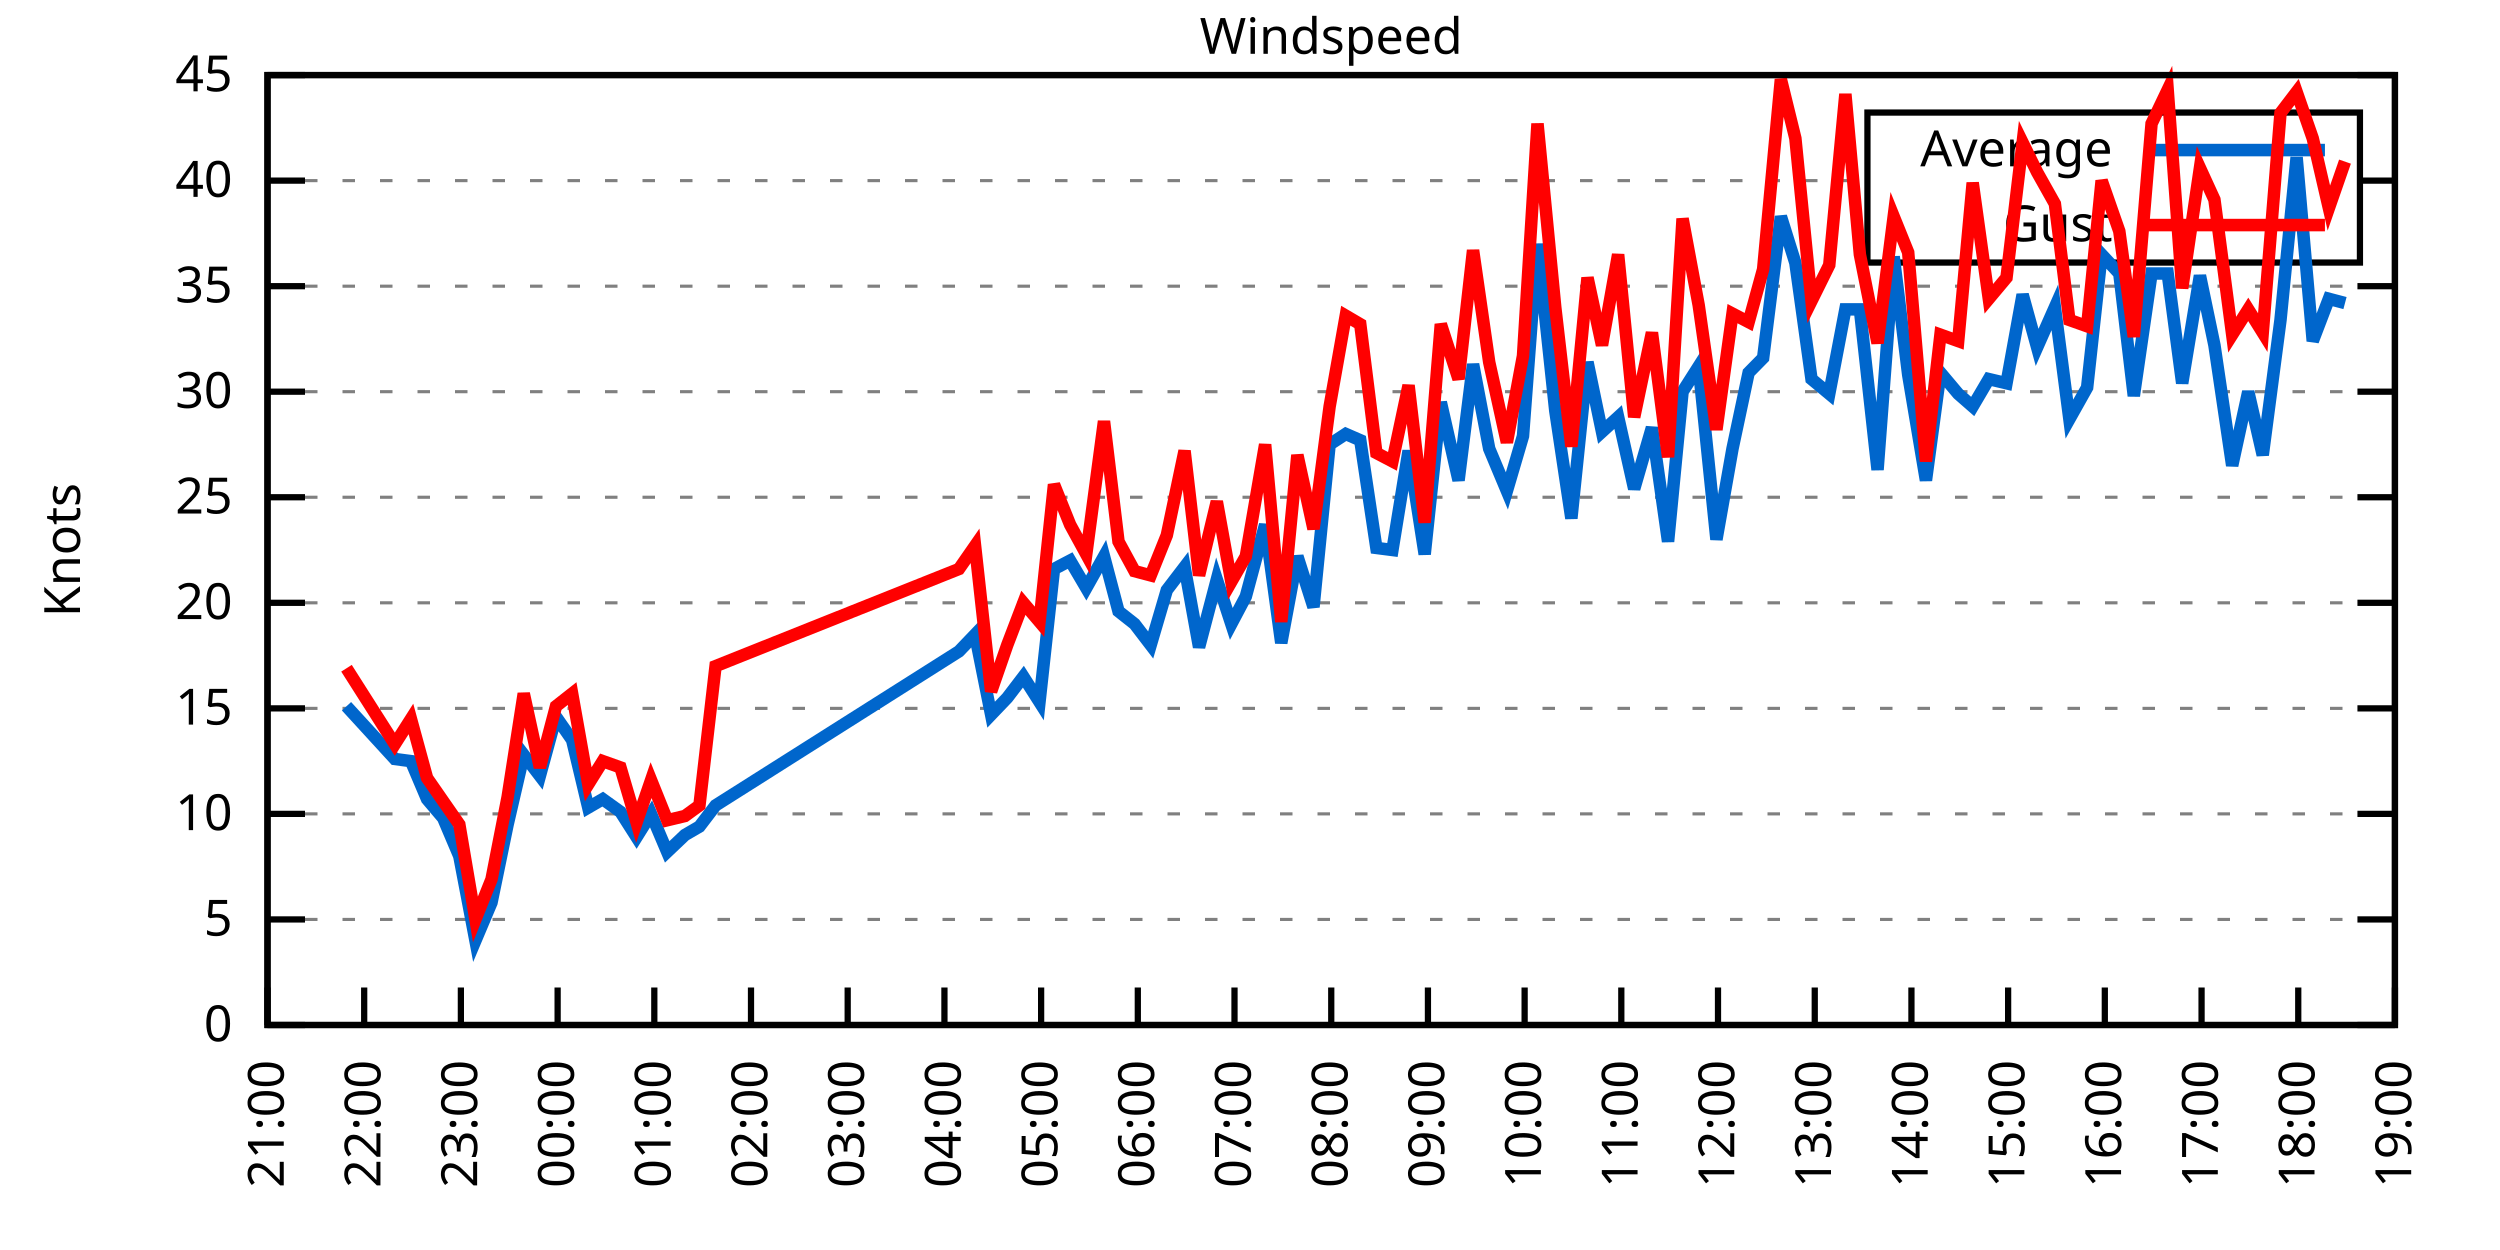
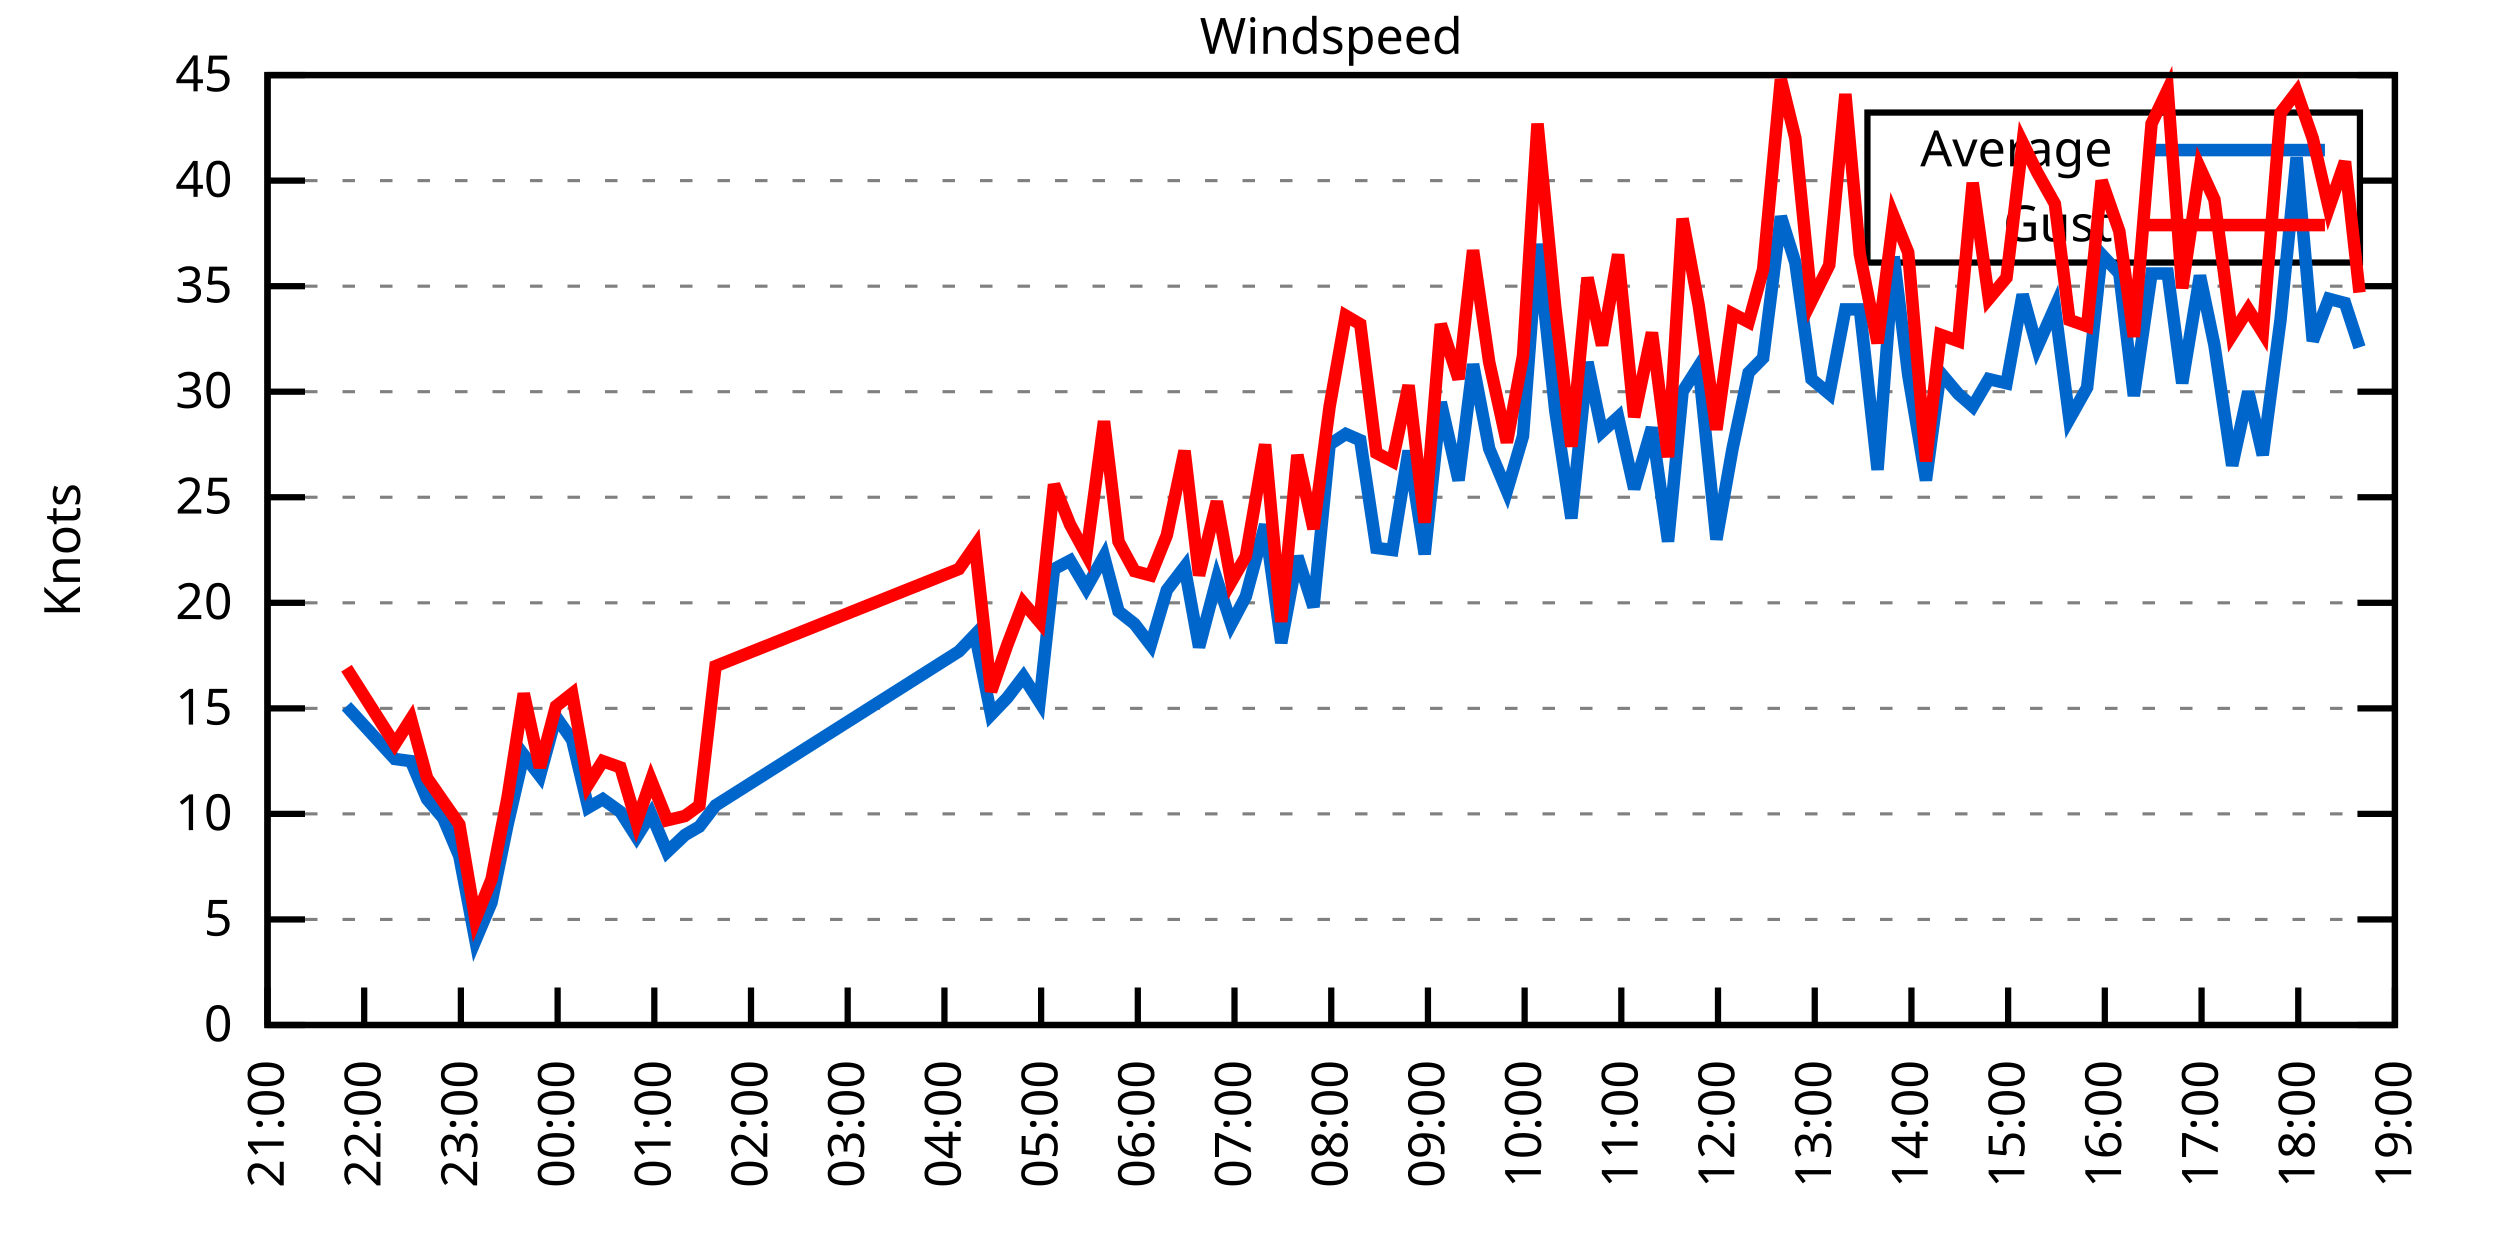
<svg xmlns="http://www.w3.org/2000/svg" xmlns:xlink="http://www.w3.org/1999/xlink" width="400" height="200" viewBox="0 0 400 200">
  <g id="gnuplot_canvas">
    <rect x="0" y="0" width="400" height="200" fill="none" />
    <defs>
      <circle id="gpDot" r="0.5" stroke-width="0.5" stroke="currentColor" />
      <path id="gpPt0" stroke-width="0.333" stroke="currentColor" d="M-1,0 h2 M0,-1 v2" />
      <path id="gpPt1" stroke-width="0.333" stroke="currentColor" d="M-1,-1 L1,1 M1,-1 L-1,1" />
      <path id="gpPt2" stroke-width="0.333" stroke="currentColor" d="M-1,0 L1,0 M0,-1 L0,1 M-1,-1 L1,1 M-1,1 L1,-1" />
      <rect id="gpPt3" stroke-width="0.333" stroke="currentColor" x="-1" y="-1" width="2" height="2" />
      <rect id="gpPt4" stroke-width="0.333" stroke="currentColor" fill="currentColor" x="-1" y="-1" width="2" height="2" />
      <circle id="gpPt5" stroke-width="0.333" stroke="currentColor" cx="0" cy="0" r="1" />
      <use xlink:href="#gpPt5" id="gpPt6" fill="currentColor" stroke="none" />
      <path id="gpPt7" stroke-width="0.333" stroke="currentColor" d="M0,-1.33 L-1.33,0.67 L1.33,0.67 z" />
      <use xlink:href="#gpPt7" id="gpPt8" fill="currentColor" stroke="none" />
      <use xlink:href="#gpPt7" id="gpPt9" stroke="currentColor" transform="rotate(180)" />
      <use xlink:href="#gpPt9" id="gpPt10" fill="currentColor" stroke="none" />
      <use xlink:href="#gpPt3" id="gpPt11" stroke="currentColor" transform="rotate(45)" />
      <use xlink:href="#gpPt11" id="gpPt12" fill="currentColor" stroke="none" />
      <path id="gpPt13" stroke-width="0.333" stroke="currentColor" d="M0,1.330 L1.265,0.411 L0.782,-1.067 L-0.782,-1.076 L-1.265,0.411 z" />
      <use xlink:href="#gpPt13" id="gpPt14" fill="currentColor" stroke="none" />
      <filter id="textbox" filterUnits="objectBoundingBox" x="0" y="0" height="1" width="1">
        <feFlood flood-color="white" flood-opacity="1" result="bgnd" />
        <feComposite in="SourceGraphic" in2="bgnd" operator="atop" />
      </filter>
      <filter id="greybox" filterUnits="objectBoundingBox" x="0" y="0" height="1" width="1">
        <feFlood flood-color="lightgrey" flood-opacity="1" result="grey" />
        <feComposite in="SourceGraphic" in2="grey" operator="atop" />
      </filter>
    </defs>
    <g fill="none" color="white" stroke="currentColor" stroke-width="1.00" stroke-linecap="butt" stroke-linejoin="miter">
</g>
    <g fill="none" color="black" stroke="currentColor" stroke-width="1.00" stroke-linecap="butt" stroke-linejoin="miter">
      <g stroke="none" shape-rendering="crispEdges">
        <polygon fill="rgb(255, 255, 255)" points="42.80,164.00 383.18,164.00 383.18,12.02 42.80,12.02 " />
      </g>
    </g>
    <g fill="none" color="black" stroke="currentColor" stroke-width="1.00" stroke-linecap="butt" stroke-linejoin="miter">
</g>
    <g fill="none" color="black" stroke="black" stroke-width="0.50" stroke-linecap="butt" stroke-linejoin="miter">
</g>
    <g fill="none" color="gray" stroke="currentColor" stroke-width="0.50" stroke-linecap="butt" stroke-linejoin="miter">
      <path stroke="gray" stroke-dasharray="2,4" class="gridline" d="M42.80,164.00 L383.19,164.00  " />
    </g>
    <g fill="none" color="gray" stroke="gray" stroke-width="1.00" stroke-linecap="butt" stroke-linejoin="miter">
</g>
    <g fill="none" color="black" stroke="currentColor" stroke-width="1.00" stroke-linecap="butt" stroke-linejoin="miter">
      <path stroke="black" d="M42.80,164.00 L48.80,164.00 M383.19,164.00 L377.19,164.00  " />
      <g transform="translate(37.20,166.60)" stroke="none" fill="black" font-family="Sans" font-size="8.00" text-anchor="end">
        <text>
          <tspan font-family="Sans"> 0</tspan>
        </text>
      </g>
    </g>
    <g fill="none" color="black" stroke="currentColor" stroke-width="1.00" stroke-linecap="butt" stroke-linejoin="miter">
</g>
    <g fill="none" color="black" stroke="black" stroke-width="0.50" stroke-linecap="butt" stroke-linejoin="miter">
</g>
    <g fill="none" color="gray" stroke="currentColor" stroke-width="0.50" stroke-linecap="butt" stroke-linejoin="miter">
      <path stroke="gray" stroke-dasharray="2,4" class="gridline" d="M42.80,147.11 L383.19,147.11  " />
    </g>
    <g fill="none" color="gray" stroke="gray" stroke-width="1.00" stroke-linecap="butt" stroke-linejoin="miter">
</g>
    <g fill="none" color="black" stroke="currentColor" stroke-width="1.00" stroke-linecap="butt" stroke-linejoin="miter">
      <path stroke="black" d="M42.80,147.11 L48.80,147.11 M383.19,147.11 L377.19,147.11  " />
      <g transform="translate(37.20,149.71)" stroke="none" fill="black" font-family="Sans" font-size="8.00" text-anchor="end">
        <text>
          <tspan font-family="Sans"> 5</tspan>
        </text>
      </g>
    </g>
    <g fill="none" color="black" stroke="currentColor" stroke-width="1.00" stroke-linecap="butt" stroke-linejoin="miter">
</g>
    <g fill="none" color="black" stroke="black" stroke-width="0.50" stroke-linecap="butt" stroke-linejoin="miter">
</g>
    <g fill="none" color="gray" stroke="currentColor" stroke-width="0.50" stroke-linecap="butt" stroke-linejoin="miter">
      <path stroke="gray" stroke-dasharray="2,4" class="gridline" d="M42.80,130.22 L383.19,130.22  " />
    </g>
    <g fill="none" color="gray" stroke="gray" stroke-width="1.00" stroke-linecap="butt" stroke-linejoin="miter">
</g>
    <g fill="none" color="black" stroke="currentColor" stroke-width="1.00" stroke-linecap="butt" stroke-linejoin="miter">
      <path stroke="black" d="M42.80,130.22 L48.80,130.22 M383.19,130.22 L377.19,130.22  " />
      <g transform="translate(37.20,132.82)" stroke="none" fill="black" font-family="Sans" font-size="8.00" text-anchor="end">
        <text>
          <tspan font-family="Sans"> 10</tspan>
        </text>
      </g>
    </g>
    <g fill="none" color="black" stroke="currentColor" stroke-width="1.00" stroke-linecap="butt" stroke-linejoin="miter">
</g>
    <g fill="none" color="black" stroke="black" stroke-width="0.50" stroke-linecap="butt" stroke-linejoin="miter">
</g>
    <g fill="none" color="gray" stroke="currentColor" stroke-width="0.50" stroke-linecap="butt" stroke-linejoin="miter">
      <path stroke="gray" stroke-dasharray="2,4" class="gridline" d="M42.80,113.34 L383.19,113.34  " />
    </g>
    <g fill="none" color="gray" stroke="gray" stroke-width="1.00" stroke-linecap="butt" stroke-linejoin="miter">
</g>
    <g fill="none" color="black" stroke="currentColor" stroke-width="1.00" stroke-linecap="butt" stroke-linejoin="miter">
      <path stroke="black" d="M42.80,113.34 L48.80,113.34 M383.19,113.34 L377.19,113.34  " />
      <g transform="translate(37.20,115.94)" stroke="none" fill="black" font-family="Sans" font-size="8.00" text-anchor="end">
        <text>
          <tspan font-family="Sans"> 15</tspan>
        </text>
      </g>
    </g>
    <g fill="none" color="black" stroke="currentColor" stroke-width="1.00" stroke-linecap="butt" stroke-linejoin="miter">
</g>
    <g fill="none" color="black" stroke="black" stroke-width="0.50" stroke-linecap="butt" stroke-linejoin="miter">
</g>
    <g fill="none" color="gray" stroke="currentColor" stroke-width="0.50" stroke-linecap="butt" stroke-linejoin="miter">
      <path stroke="gray" stroke-dasharray="2,4" class="gridline" d="M42.80,96.45 L383.19,96.45  " />
    </g>
    <g fill="none" color="gray" stroke="gray" stroke-width="1.00" stroke-linecap="butt" stroke-linejoin="miter">
</g>
    <g fill="none" color="black" stroke="currentColor" stroke-width="1.00" stroke-linecap="butt" stroke-linejoin="miter">
      <path stroke="black" d="M42.80,96.45 L48.80,96.45 M383.19,96.45 L377.19,96.45  " />
      <g transform="translate(37.20,99.05)" stroke="none" fill="black" font-family="Sans" font-size="8.00" text-anchor="end">
        <text>
          <tspan font-family="Sans"> 20</tspan>
        </text>
      </g>
    </g>
    <g fill="none" color="black" stroke="currentColor" stroke-width="1.00" stroke-linecap="butt" stroke-linejoin="miter">
</g>
    <g fill="none" color="black" stroke="black" stroke-width="0.50" stroke-linecap="butt" stroke-linejoin="miter">
</g>
    <g fill="none" color="gray" stroke="currentColor" stroke-width="0.50" stroke-linecap="butt" stroke-linejoin="miter">
      <path stroke="gray" stroke-dasharray="2,4" class="gridline" d="M42.80,79.56 L383.19,79.56  " />
    </g>
    <g fill="none" color="gray" stroke="gray" stroke-width="1.00" stroke-linecap="butt" stroke-linejoin="miter">
</g>
    <g fill="none" color="black" stroke="currentColor" stroke-width="1.00" stroke-linecap="butt" stroke-linejoin="miter">
      <path stroke="black" d="M42.80,79.56 L48.80,79.56 M383.19,79.56 L377.19,79.56  " />
      <g transform="translate(37.20,82.16)" stroke="none" fill="black" font-family="Sans" font-size="8.00" text-anchor="end">
        <text>
          <tspan font-family="Sans"> 25</tspan>
        </text>
      </g>
    </g>
    <g fill="none" color="black" stroke="currentColor" stroke-width="1.00" stroke-linecap="butt" stroke-linejoin="miter">
</g>
    <g fill="none" color="black" stroke="black" stroke-width="0.50" stroke-linecap="butt" stroke-linejoin="miter">
</g>
    <g fill="none" color="gray" stroke="currentColor" stroke-width="0.50" stroke-linecap="butt" stroke-linejoin="miter">
      <path stroke="gray" stroke-dasharray="2,4" class="gridline" d="M42.80,62.67 L383.19,62.67  " />
    </g>
    <g fill="none" color="gray" stroke="gray" stroke-width="1.00" stroke-linecap="butt" stroke-linejoin="miter">
</g>
    <g fill="none" color="black" stroke="currentColor" stroke-width="1.00" stroke-linecap="butt" stroke-linejoin="miter">
      <path stroke="black" d="M42.80,62.67 L48.80,62.67 M383.19,62.67 L377.19,62.67  " />
      <g transform="translate(37.20,65.27)" stroke="none" fill="black" font-family="Sans" font-size="8.00" text-anchor="end">
        <text>
          <tspan font-family="Sans"> 30</tspan>
        </text>
      </g>
    </g>
    <g fill="none" color="black" stroke="currentColor" stroke-width="1.00" stroke-linecap="butt" stroke-linejoin="miter">
</g>
    <g fill="none" color="black" stroke="black" stroke-width="0.50" stroke-linecap="butt" stroke-linejoin="miter">
</g>
    <g fill="none" color="gray" stroke="currentColor" stroke-width="0.50" stroke-linecap="butt" stroke-linejoin="miter">
      <path stroke="gray" stroke-dasharray="2,4" class="gridline" d="M42.80,45.79 L383.19,45.79  " />
    </g>
    <g fill="none" color="gray" stroke="gray" stroke-width="1.00" stroke-linecap="butt" stroke-linejoin="miter">
</g>
    <g fill="none" color="black" stroke="currentColor" stroke-width="1.00" stroke-linecap="butt" stroke-linejoin="miter">
      <path stroke="black" d="M42.80,45.79 L48.80,45.79 M383.19,45.79 L377.19,45.79  " />
      <g transform="translate(37.20,48.39)" stroke="none" fill="black" font-family="Sans" font-size="8.00" text-anchor="end">
        <text>
          <tspan font-family="Sans"> 35</tspan>
        </text>
      </g>
    </g>
    <g fill="none" color="black" stroke="currentColor" stroke-width="1.00" stroke-linecap="butt" stroke-linejoin="miter">
</g>
    <g fill="none" color="black" stroke="black" stroke-width="0.50" stroke-linecap="butt" stroke-linejoin="miter">
</g>
    <g fill="none" color="gray" stroke="currentColor" stroke-width="0.50" stroke-linecap="butt" stroke-linejoin="miter">
      <path stroke="gray" stroke-dasharray="2,4" class="gridline" d="M42.80,28.90 L298.79,28.90 M377.59,28.90 L383.19,28.90  " />
    </g>
    <g fill="none" color="gray" stroke="gray" stroke-width="1.00" stroke-linecap="butt" stroke-linejoin="miter">
</g>
    <g fill="none" color="black" stroke="currentColor" stroke-width="1.00" stroke-linecap="butt" stroke-linejoin="miter">
      <path stroke="black" d="M42.80,28.90 L48.80,28.90 M383.19,28.90 L377.19,28.90  " />
      <g transform="translate(37.20,31.50)" stroke="none" fill="black" font-family="Sans" font-size="8.00" text-anchor="end">
        <text>
          <tspan font-family="Sans"> 40</tspan>
        </text>
      </g>
    </g>
    <g fill="none" color="black" stroke="currentColor" stroke-width="1.00" stroke-linecap="butt" stroke-linejoin="miter">
</g>
    <g fill="none" color="black" stroke="black" stroke-width="0.50" stroke-linecap="butt" stroke-linejoin="miter">
</g>
    <g fill="none" color="gray" stroke="currentColor" stroke-width="0.50" stroke-linecap="butt" stroke-linejoin="miter">
      <path stroke="gray" stroke-dasharray="2,4" class="gridline" d="M42.80,12.01 L383.19,12.01  " />
    </g>
    <g fill="none" color="gray" stroke="gray" stroke-width="1.00" stroke-linecap="butt" stroke-linejoin="miter">
</g>
    <g fill="none" color="black" stroke="currentColor" stroke-width="1.00" stroke-linecap="butt" stroke-linejoin="miter">
      <path stroke="black" d="M42.80,12.01 L48.80,12.01 M383.19,12.01 L377.19,12.01  " />
      <g transform="translate(37.20,14.61)" stroke="none" fill="black" font-family="Sans" font-size="8.00" text-anchor="end">
        <text>
          <tspan font-family="Sans"> 45</tspan>
        </text>
      </g>
    </g>
    <g fill="none" color="black" stroke="currentColor" stroke-width="1.00" stroke-linecap="butt" stroke-linejoin="miter">
      <path stroke="black" d="M42.80,164.00 L42.80,158.00  " />
      <g transform="translate(45.40,169.60) rotate(270.00)" stroke="none" fill="black" font-family="Sans" font-size="8.00" text-anchor="end">
        <text>
          <tspan font-family="Sans">21:00</tspan>
        </text>
      </g>
    </g>
    <g fill="none" color="black" stroke="currentColor" stroke-width="1.00" stroke-linecap="butt" stroke-linejoin="miter">
      <path stroke="black" d="M58.27,164.00 L58.27,158.00  " />
      <g transform="translate(60.87,169.60) rotate(270.00)" stroke="none" fill="black" font-family="Sans" font-size="8.00" text-anchor="end">
        <text>
          <tspan font-family="Sans">22:00</tspan>
        </text>
      </g>
    </g>
    <g fill="none" color="black" stroke="currentColor" stroke-width="1.00" stroke-linecap="butt" stroke-linejoin="miter">
      <path stroke="black" d="M73.74,164.00 L73.74,158.00  " />
      <g transform="translate(76.34,169.60) rotate(270.00)" stroke="none" fill="black" font-family="Sans" font-size="8.00" text-anchor="end">
        <text>
          <tspan font-family="Sans">23:00</tspan>
        </text>
      </g>
    </g>
    <g fill="none" color="black" stroke="currentColor" stroke-width="1.00" stroke-linecap="butt" stroke-linejoin="miter">
      <path stroke="black" d="M89.22,164.00 L89.22,158.00  " />
      <g transform="translate(91.82,169.60) rotate(270.00)" stroke="none" fill="black" font-family="Sans" font-size="8.00" text-anchor="end">
        <text>
          <tspan font-family="Sans">00:00</tspan>
        </text>
      </g>
    </g>
    <g fill="none" color="black" stroke="currentColor" stroke-width="1.00" stroke-linecap="butt" stroke-linejoin="miter">
      <path stroke="black" d="M104.69,164.00 L104.69,158.00  " />
      <g transform="translate(107.29,169.60) rotate(270.00)" stroke="none" fill="black" font-family="Sans" font-size="8.00" text-anchor="end">
        <text>
          <tspan font-family="Sans">01:00</tspan>
        </text>
      </g>
    </g>
    <g fill="none" color="black" stroke="currentColor" stroke-width="1.00" stroke-linecap="butt" stroke-linejoin="miter">
      <path stroke="black" d="M120.16,164.00 L120.16,158.00  " />
      <g transform="translate(122.76,169.60) rotate(270.00)" stroke="none" fill="black" font-family="Sans" font-size="8.00" text-anchor="end">
        <text>
          <tspan font-family="Sans">02:00</tspan>
        </text>
      </g>
    </g>
    <g fill="none" color="black" stroke="currentColor" stroke-width="1.00" stroke-linecap="butt" stroke-linejoin="miter">
      <path stroke="black" d="M135.63,164.00 L135.63,158.00  " />
      <g transform="translate(138.23,169.60) rotate(270.00)" stroke="none" fill="black" font-family="Sans" font-size="8.00" text-anchor="end">
        <text>
          <tspan font-family="Sans">03:00</tspan>
        </text>
      </g>
    </g>
    <g fill="none" color="black" stroke="currentColor" stroke-width="1.00" stroke-linecap="butt" stroke-linejoin="miter">
      <path stroke="black" d="M151.11,164.00 L151.11,158.00  " />
      <g transform="translate(153.71,169.60) rotate(270.00)" stroke="none" fill="black" font-family="Sans" font-size="8.00" text-anchor="end">
        <text>
          <tspan font-family="Sans">04:00</tspan>
        </text>
      </g>
    </g>
    <g fill="none" color="black" stroke="currentColor" stroke-width="1.00" stroke-linecap="butt" stroke-linejoin="miter">
      <path stroke="black" d="M166.58,164.00 L166.58,158.00  " />
      <g transform="translate(169.18,169.60) rotate(270.00)" stroke="none" fill="black" font-family="Sans" font-size="8.00" text-anchor="end">
        <text>
          <tspan font-family="Sans">05:00</tspan>
        </text>
      </g>
    </g>
    <g fill="none" color="black" stroke="currentColor" stroke-width="1.00" stroke-linecap="butt" stroke-linejoin="miter">
      <path stroke="black" d="M182.05,164.00 L182.05,158.00  " />
      <g transform="translate(184.65,169.60) rotate(270.00)" stroke="none" fill="black" font-family="Sans" font-size="8.00" text-anchor="end">
        <text>
          <tspan font-family="Sans">06:00</tspan>
        </text>
      </g>
    </g>
    <g fill="none" color="black" stroke="currentColor" stroke-width="1.00" stroke-linecap="butt" stroke-linejoin="miter">
      <path stroke="black" d="M197.52,164.00 L197.52,158.00  " />
      <g transform="translate(200.12,169.60) rotate(270.00)" stroke="none" fill="black" font-family="Sans" font-size="8.00" text-anchor="end">
        <text>
          <tspan font-family="Sans">07:00</tspan>
        </text>
      </g>
    </g>
    <g fill="none" color="black" stroke="currentColor" stroke-width="1.00" stroke-linecap="butt" stroke-linejoin="miter">
      <path stroke="black" d="M213.00,164.00 L213.00,158.00  " />
      <g transform="translate(215.60,169.60) rotate(270.00)" stroke="none" fill="black" font-family="Sans" font-size="8.00" text-anchor="end">
        <text>
          <tspan font-family="Sans">08:00</tspan>
        </text>
      </g>
    </g>
    <g fill="none" color="black" stroke="currentColor" stroke-width="1.00" stroke-linecap="butt" stroke-linejoin="miter">
      <path stroke="black" d="M228.47,164.00 L228.47,158.00  " />
      <g transform="translate(231.07,169.60) rotate(270.00)" stroke="none" fill="black" font-family="Sans" font-size="8.00" text-anchor="end">
        <text>
          <tspan font-family="Sans">09:00</tspan>
        </text>
      </g>
    </g>
    <g fill="none" color="black" stroke="currentColor" stroke-width="1.00" stroke-linecap="butt" stroke-linejoin="miter">
      <path stroke="black" d="M243.94,164.00 L243.94,158.00  " />
      <g transform="translate(246.54,169.60) rotate(270.00)" stroke="none" fill="black" font-family="Sans" font-size="8.00" text-anchor="end">
        <text>
          <tspan font-family="Sans">10:00</tspan>
        </text>
      </g>
    </g>
    <g fill="none" color="black" stroke="currentColor" stroke-width="1.00" stroke-linecap="butt" stroke-linejoin="miter">
      <path stroke="black" d="M259.41,164.00 L259.41,158.00  " />
      <g transform="translate(262.01,169.60) rotate(270.00)" stroke="none" fill="black" font-family="Sans" font-size="8.00" text-anchor="end">
        <text>
          <tspan font-family="Sans">11:00</tspan>
        </text>
      </g>
    </g>
    <g fill="none" color="black" stroke="currentColor" stroke-width="1.00" stroke-linecap="butt" stroke-linejoin="miter">
      <path stroke="black" d="M274.88,164.00 L274.88,158.00  " />
      <g transform="translate(277.48,169.60) rotate(270.00)" stroke="none" fill="black" font-family="Sans" font-size="8.00" text-anchor="end">
        <text>
          <tspan font-family="Sans">12:00</tspan>
        </text>
      </g>
    </g>
    <g fill="none" color="black" stroke="currentColor" stroke-width="1.00" stroke-linecap="butt" stroke-linejoin="miter">
      <path stroke="black" d="M290.36,164.00 L290.36,158.00  " />
      <g transform="translate(292.96,169.60) rotate(270.00)" stroke="none" fill="black" font-family="Sans" font-size="8.00" text-anchor="end">
        <text>
          <tspan font-family="Sans">13:00</tspan>
        </text>
      </g>
    </g>
    <g fill="none" color="black" stroke="currentColor" stroke-width="1.00" stroke-linecap="butt" stroke-linejoin="miter">
      <path stroke="black" d="M305.83,164.00 L305.83,158.00  " />
      <g transform="translate(308.43,169.60) rotate(270.00)" stroke="none" fill="black" font-family="Sans" font-size="8.00" text-anchor="end">
        <text>
          <tspan font-family="Sans">14:00</tspan>
        </text>
      </g>
    </g>
    <g fill="none" color="black" stroke="currentColor" stroke-width="1.00" stroke-linecap="butt" stroke-linejoin="miter">
      <path stroke="black" d="M321.30,164.00 L321.30,158.00  " />
      <g transform="translate(323.90,169.60) rotate(270.00)" stroke="none" fill="black" font-family="Sans" font-size="8.00" text-anchor="end">
        <text>
          <tspan font-family="Sans">15:00</tspan>
        </text>
      </g>
    </g>
    <g fill="none" color="black" stroke="currentColor" stroke-width="1.00" stroke-linecap="butt" stroke-linejoin="miter">
      <path stroke="black" d="M336.77,164.00 L336.77,158.00  " />
      <g transform="translate(339.37,169.60) rotate(270.00)" stroke="none" fill="black" font-family="Sans" font-size="8.00" text-anchor="end">
        <text>
          <tspan font-family="Sans">16:00</tspan>
        </text>
      </g>
    </g>
    <g fill="none" color="black" stroke="currentColor" stroke-width="1.00" stroke-linecap="butt" stroke-linejoin="miter">
      <path stroke="black" d="M352.25,164.00 L352.25,158.00  " />
      <g transform="translate(354.85,169.60) rotate(270.00)" stroke="none" fill="black" font-family="Sans" font-size="8.00" text-anchor="end">
        <text>
          <tspan font-family="Sans">17:00</tspan>
        </text>
      </g>
    </g>
    <g fill="none" color="black" stroke="currentColor" stroke-width="1.00" stroke-linecap="butt" stroke-linejoin="miter">
      <path stroke="black" d="M367.72,164.00 L367.72,158.00  " />
      <g transform="translate(370.32,169.60) rotate(270.00)" stroke="none" fill="black" font-family="Sans" font-size="8.00" text-anchor="end">
        <text>
          <tspan font-family="Sans">18:00</tspan>
        </text>
      </g>
    </g>
    <g fill="none" color="black" stroke="currentColor" stroke-width="1.00" stroke-linecap="butt" stroke-linejoin="miter">
      <path stroke="black" d="M383.19,164.00 L383.19,158.00  " />
      <g transform="translate(385.79,169.60) rotate(270.00)" stroke="none" fill="black" font-family="Sans" font-size="8.00" text-anchor="end">
        <text>
          <tspan font-family="Sans">19:00</tspan>
        </text>
      </g>
    </g>
    <g fill="none" color="black" stroke="currentColor" stroke-width="1.00" stroke-linecap="butt" stroke-linejoin="miter">
</g>
    <g fill="none" color="black" stroke="currentColor" stroke-width="1.00" stroke-linecap="butt" stroke-linejoin="miter">
      <path stroke="black" d="M42.80,12.01 L42.80,164.00 L383.19,164.00 L383.19,12.01 L42.80,12.01 Z  " />
    </g>
    <g fill="none" color="black" stroke="currentColor" stroke-width="1.00" stroke-linecap="butt" stroke-linejoin="miter">
</g>
    <g fill="none" color="black" stroke="currentColor" stroke-width="1.00" stroke-linecap="butt" stroke-linejoin="miter">
      <path stroke="black" d="M298.79,42.01 L298.79,18.01 L377.59,18.01 L377.59,42.01 L298.79,42.01 Z  " />
    </g>
    <g id="Windspeed_plot_1">
      <g fill="none" color="white" stroke="black" stroke-width="2.00" stroke-linecap="butt" stroke-linejoin="miter">
</g>
      <g fill="none" color="black" stroke="currentColor" stroke-width="2.00" stroke-linecap="butt" stroke-linejoin="miter">
        <g transform="translate(337.99,26.61)" stroke="none" fill="black" font-family="Sans" font-size="8.00" text-anchor="end">
          <text>
            <tspan font-family="Sans">Average</tspan>
          </text>
        </g>
      </g>
      <g fill="none" color="black" stroke="currentColor" stroke-width="2.00" stroke-linecap="butt" stroke-linejoin="miter">
-         <path stroke="rgb(  0, 102, 204)" d="M343.59,24.01 L371.99,24.01 M55.44,113.00 L63.17,121.44 L65.75,121.78 L68.33,127.86 L70.91,130.90 L73.49,136.98   L76.07,150.49 L78.64,144.41 L81.22,131.91 L83.80,120.77 L86.38,124.14 L88.96,114.69 L91.54,118.40 L94.12,129.21   L96.44,127.86 L99.27,129.89 L101.85,133.94 L104.17,130.22 L106.75,136.30 L109.59,133.60 L111.91,132.25 L114.49,128.87   L153.43,104.22 L156.01,101.52 L158.58,114.35 L161.16,111.65 L163.74,108.27 L166.32,112.32 L168.64,91.04 L171.22,89.69   L173.80,94.08 L176.64,89.02 L178.96,97.80 L181.53,99.83 L184.11,103.20 L186.69,94.42 L189.53,90.71 L191.85,103.54   L194.69,92.73 L197.01,99.83 L199.33,95.44 L202.42,83.95 L205.00,102.87 L207.58,89.02 L210.16,97.12 L212.74,71.12   L215.32,69.43 L217.64,70.44 L220.22,87.67 L222.79,88.00 L225.37,72.13 L227.95,88.68 L230.53,64.36 L233.37,76.86   L235.69,58.28 L238.27,71.79 L241.10,78.55 L243.68,69.77 L246.00,39.03 L248.84,65.71 L251.42,82.94 L254.00,57.94   L256.32,69.09 L258.90,66.73 L261.47,78.21 L264.31,68.42 L266.89,86.65 L269.21,62.67 L271.79,58.62 L274.63,86.32   L277.20,71.79 L279.78,59.63 L282.10,57.27 L284.94,34.64 L287.26,42.07 L289.84,60.65 L292.68,63.01 L295.26,49.50   L297.58,49.50 L300.41,75.17 L302.99,41.06 L305.31,59.97 L308.15,76.86 L310.47,59.63 L313.31,63.01 L315.63,65.04   L318.21,60.65 L321.04,61.32 L323.62,47.14 L325.94,55.58 L328.78,49.16 L331.10,67.06 L333.94,62.00 L336.26,40.72   L339.09,43.76 L341.41,63.35 L344.25,43.76 L346.83,43.76 L349.15,61.32 L351.99,44.10 L354.31,55.24 L357.15,74.49   L359.72,62.67 L362.04,72.81 L364.88,51.19 L367.46,25.18 L370.04,54.57 L372.62,47.81 L375.20,48.49  " />
+         <path stroke="rgb(  0, 102, 204)" d="M343.59,24.01 L371.99,24.01 M55.44,113.00 L63.17,121.44 L65.75,121.78 L68.33,127.86 L70.91,130.90 L73.49,136.98   L76.07,150.49 L78.64,144.41 L81.22,131.91 L83.80,120.77 L86.38,124.14 L88.96,114.69 L91.54,118.40 L94.12,129.21   L96.44,127.86 L99.27,129.89 L101.85,133.94 L104.17,130.22 L106.75,136.30 L109.59,133.60 L111.91,132.25 L114.49,128.87   L153.43,104.22 L156.01,101.52 L158.58,114.35 L161.16,111.65 L163.74,108.27 L166.32,112.32 L168.64,91.04 L171.22,89.69   L173.80,94.08 L176.64,89.02 L178.96,97.80 L181.53,99.83 L184.11,103.20 L186.69,94.42 L189.53,90.71 L191.85,103.54   L194.69,92.73 L197.01,99.83 L199.33,95.44 L202.42,83.95 L205.00,102.87 L207.58,89.02 L210.16,97.12 L212.74,71.12   L215.32,69.43 L217.64,70.44 L220.22,87.67 L222.79,88.00 L225.37,72.13 L227.95,88.68 L230.53,64.36 L233.37,76.86   L235.69,58.28 L238.27,71.79 L241.10,78.55 L243.68,69.77 L246.00,39.03 L248.84,65.71 L251.42,82.94 L254.00,57.94   L256.32,69.09 L258.90,66.73 L261.47,78.21 L264.31,68.42 L266.89,86.65 L269.21,62.67 L271.79,58.62 L274.63,86.32   L277.20,71.79 L279.78,59.63 L282.10,57.27 L284.94,34.64 L287.26,42.07 L289.84,60.65 L292.68,63.01 L295.26,49.50   L297.58,49.50 L300.41,75.17 L302.99,41.06 L305.31,59.97 L308.15,76.86 L310.47,59.63 L313.31,63.01 L315.63,65.04   L318.21,60.65 L321.04,61.32 L323.62,47.14 L325.94,55.58 L328.78,49.16 L331.10,67.06 L333.94,62.00 L336.26,40.72   L339.09,43.76 L341.41,63.35 L344.25,43.76 L346.83,43.76 L349.15,61.32 L351.99,44.10 L354.31,55.24 L357.15,74.49   L359.72,62.67 L362.04,72.81 L364.88,51.19 L367.46,25.18 L370.04,54.57 L372.62,47.81 L375.20,48.49 L377.52,55.58    " />
      </g>
    </g>
    <g id="Windspeed_plot_2">
      <g fill="none" color="black" stroke="currentColor" stroke-width="2.00" stroke-linecap="butt" stroke-linejoin="miter">
        <g transform="translate(337.99,38.61)" stroke="none" fill="black" font-family="Sans" font-size="8.00" text-anchor="end">
          <text>
            <tspan font-family="Sans">Gust</tspan>
          </text>
        </g>
      </g>
      <g fill="none" color="black" stroke="currentColor" stroke-width="2.00" stroke-linecap="butt" stroke-linejoin="miter">
-         <path stroke="rgb(255,   0,   0)" d="M343.59,36.01 L371.99,36.01 M55.44,106.92 L63.17,119.08 L65.75,115.03 L68.33,124.48 L70.91,128.20 L73.49,131.91   L76.07,147.11 L78.64,140.69 L81.22,127.52 L83.80,110.97 L86.38,122.79 L88.96,113.00 L91.54,110.97 L94.12,125.50   L96.44,121.78 L99.27,122.79 L101.85,131.58 L104.17,124.82 L106.75,131.24 L109.59,130.56 L111.91,128.87 L114.49,106.58   L153.43,91.04 L156.01,87.33 L158.58,110.63 L161.16,103.20 L163.74,96.45 L166.32,99.49 L168.64,77.53 L171.22,83.95   L173.80,88.68 L176.64,67.40 L178.96,86.65 L181.53,91.38 L184.11,92.06 L186.69,85.64 L189.53,72.13 L191.85,92.06   L194.69,80.24 L197.01,93.07 L199.33,89.02 L202.42,71.12 L205.00,99.49 L207.58,72.81 L210.16,84.63 L212.74,65.04   L215.32,50.51 L217.64,51.87 L220.22,72.47 L222.79,73.82 L225.37,61.66 L227.95,83.61 L230.53,51.87 L233.37,60.65   L235.69,40.04 L238.27,57.94 L241.10,70.78 L243.68,56.93 L246.00,19.78 L248.84,49.16 L251.42,71.45 L254.00,44.43   L256.32,55.24 L258.90,40.72 L261.47,66.73 L264.31,53.22 L266.89,73.14 L269.21,34.98 L271.79,48.83 L274.63,68.75   L277.20,50.18 L279.78,51.53 L282.10,43.08 L284.94,12.69 L287.26,22.14 L289.84,48.15 L292.68,42.41 L295.26,15.05   L297.58,40.72 L300.41,54.90 L302.99,34.64 L305.31,40.38 L308.15,73.82 L310.47,53.55 L313.31,54.57 L315.63,29.24   L318.21,47.81 L321.04,44.43 L323.62,22.82 L325.94,27.55 L328.78,32.61 L331.10,51.19 L333.94,52.20 L336.26,28.90   L339.09,37.00 L341.41,53.89 L344.25,19.78 L346.83,14.37 L349.15,46.12 L351.99,26.87 L354.31,31.94 L357.15,53.55   L359.72,49.50 L362.04,53.22 L364.88,18.09 L367.46,14.71 L370.04,22.14 L372.62,33.29 L375.20,25.86  " />
+         <path stroke="rgb(255,   0,   0)" d="M343.59,36.01 L371.99,36.01 M55.44,106.92 L63.17,119.08 L65.75,115.03 L68.33,124.48 L70.91,128.20 L73.49,131.91   L76.07,147.11 L78.64,140.69 L81.22,127.52 L83.80,110.97 L86.38,122.79 L88.96,113.00 L91.54,110.97 L94.12,125.50   L96.44,121.78 L99.27,122.79 L101.85,131.58 L104.17,124.82 L106.75,131.24 L109.59,130.56 L111.91,128.87 L114.49,106.58   L153.43,91.04 L156.01,87.33 L158.58,110.63 L161.16,103.20 L163.74,96.45 L166.32,99.49 L168.64,77.53 L171.22,83.95   L173.80,88.68 L176.64,67.40 L178.96,86.65 L181.53,91.38 L184.11,92.06 L186.69,85.64 L189.53,72.13 L191.85,92.06   L194.69,80.24 L197.01,93.07 L199.33,89.02 L202.42,71.12 L205.00,99.49 L207.58,72.81 L210.16,84.63 L212.74,65.04   L215.32,50.51 L217.64,51.87 L220.22,72.47 L222.79,73.82 L225.37,61.66 L227.95,83.61 L230.53,51.87 L233.37,60.65   L235.69,40.04 L238.27,57.94 L241.10,70.78 L243.68,56.93 L246.00,19.78 L248.84,49.16 L251.42,71.45 L254.00,44.43   L256.32,55.24 L258.90,40.72 L261.47,66.73 L264.31,53.22 L266.89,73.14 L269.21,34.98 L271.79,48.83 L274.63,68.75   L277.20,50.18 L279.78,51.53 L282.10,43.08 L284.94,12.69 L287.26,22.14 L289.84,48.15 L292.68,42.41 L295.26,15.05   L297.58,40.72 L300.41,54.90 L302.99,34.64 L305.31,40.38 L308.15,73.82 L310.47,53.55 L313.31,54.57 L315.63,29.24   L318.21,47.81 L321.04,44.43 L323.62,22.82 L325.94,27.55 L328.78,32.61 L331.10,51.19 L333.94,52.20 L336.26,28.90   L339.09,37.00 L341.41,53.89 L344.25,19.78 L346.83,14.37 L349.15,46.12 L351.99,26.87 L354.31,31.94 L357.15,53.55   L359.72,49.50 L362.04,53.22 L364.88,18.09 L367.46,14.71 L370.04,22.14 L372.62,33.29 L375.20,25.86 L377.52,46.80    " />
      </g>
    </g>
    <g fill="none" color="black" stroke="currentColor" stroke-width="2.00" stroke-linecap="butt" stroke-linejoin="miter">
</g>
    <g fill="none" color="black" stroke="black" stroke-width="1.00" stroke-linecap="butt" stroke-linejoin="miter">
</g>
    <g fill="none" color="black" stroke="currentColor" stroke-width="1.00" stroke-linecap="butt" stroke-linejoin="miter">
      <path stroke="black" d="M42.80,12.01 L42.80,164.00 L383.19,164.00 L383.19,12.01 L42.80,12.01 Z  " />
      <g transform="translate(12.80,88.01) rotate(270.00)" stroke="none" fill="black" font-family="Sans" font-size="8.00" text-anchor="middle">
        <text>
          <tspan font-family="Sans">Knots</tspan>
        </text>
      </g>
    </g>
    <g fill="none" color="black" stroke="currentColor" stroke-width="1.00" stroke-linecap="butt" stroke-linejoin="miter">
</g>
    <g fill="none" color="black" stroke="currentColor" stroke-width="1.00" stroke-linecap="butt" stroke-linejoin="miter">
      <g transform="translate(212.99,8.61)" stroke="none" fill="black" font-family="Sans" font-size="8.00" text-anchor="middle">
        <text>
          <tspan font-family="Sans">Windspeed</tspan>
        </text>
      </g>
    </g>
    <g fill="none" color="black" stroke="currentColor" stroke-width="1.00" stroke-linecap="butt" stroke-linejoin="miter">
</g>
  </g>
</svg>
